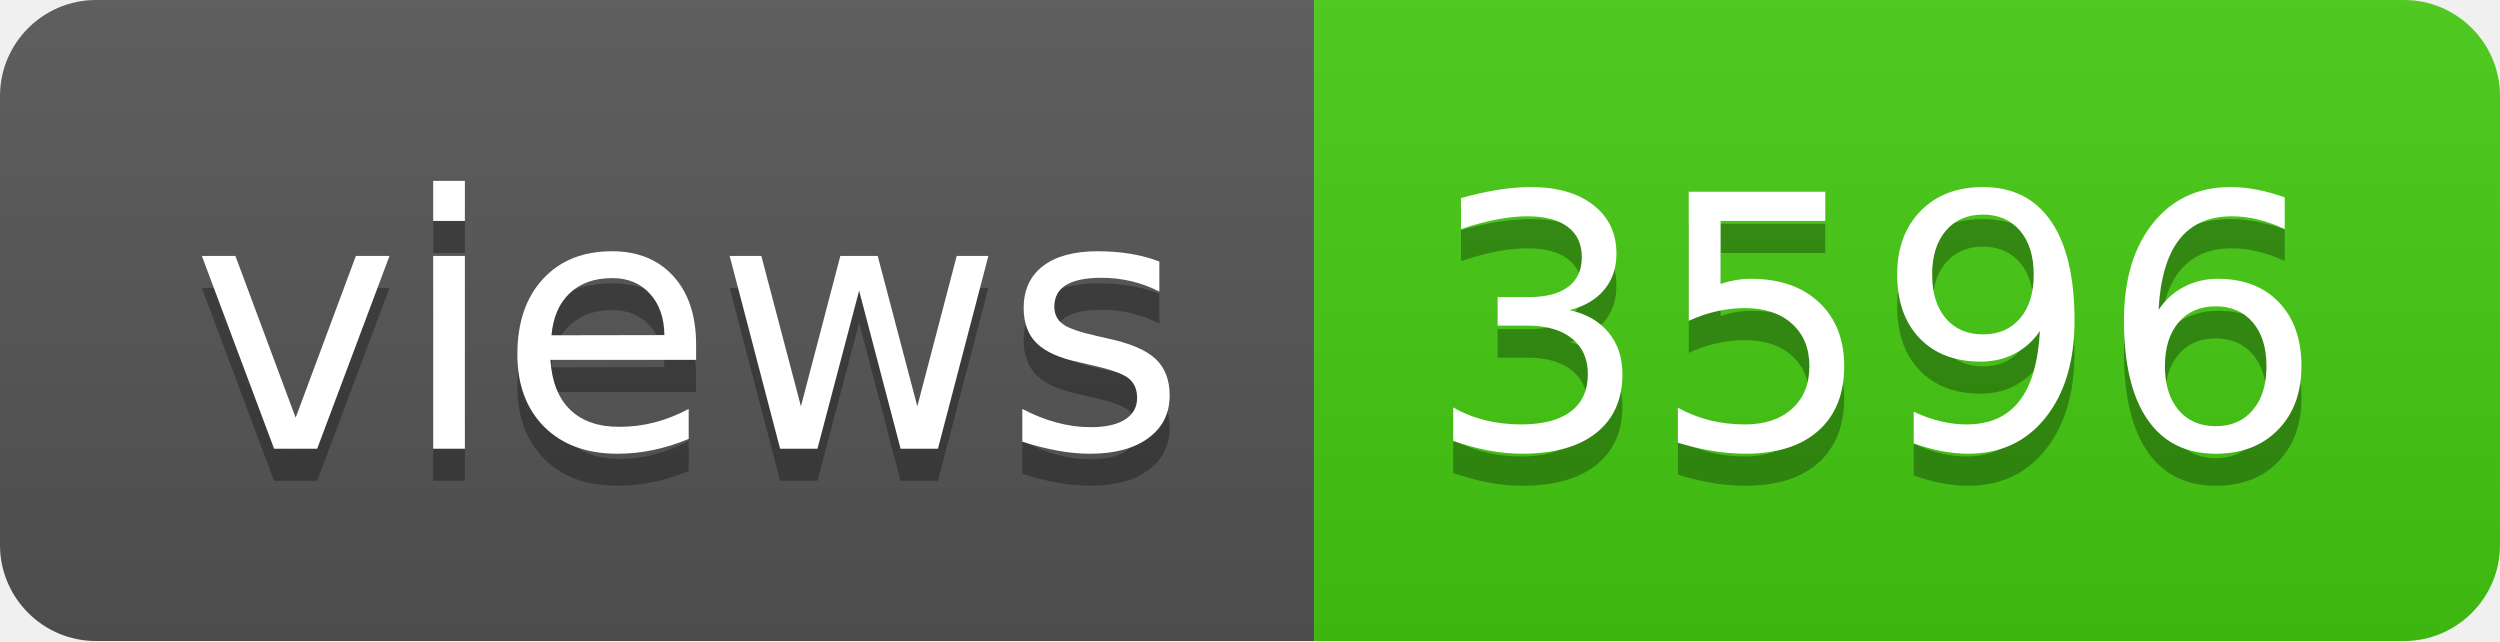
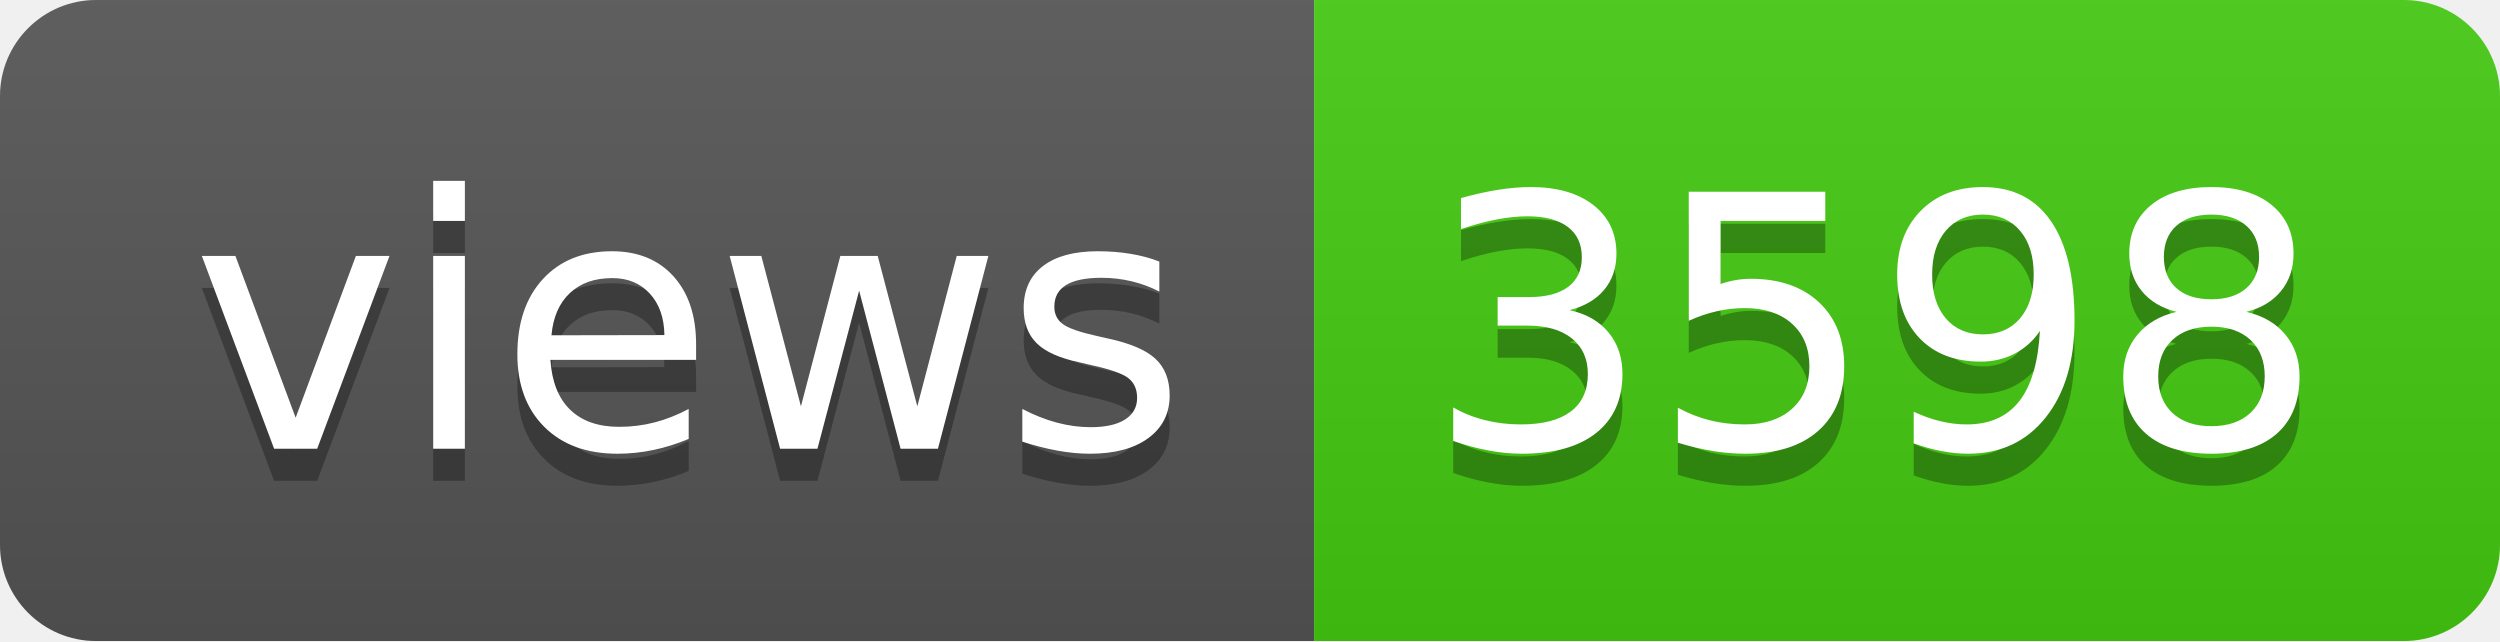
- <svg xmlns="http://www.w3.org/2000/svg" width="78" height="20" role="img" aria-label="views: 3596">
+ <svg xmlns="http://www.w3.org/2000/svg" width="78" height="20" role="img" aria-label="views: 3598">
  <linearGradient id="s" x2="0" y2="100%">
    <stop offset="0" stop-color="#bbb" stop-opacity=".1" />
    <stop offset="1" stop-opacity=".1" />
  </linearGradient>
  <clipPath id="r">
    <rect width="78" height="20" rx="3" fill="#fff" />
  </clipPath>
  <g clip-path="url(#r)">
    <rect width="41" height="20" fill="#555" />
    <rect x="41" width="37" height="20" fill="#4c1" />
    <rect width="78" height="20" fill="url(#s)" />
  </g>
  <g fill="#fff" text-anchor="middle" font-family="Verdana,Geneva,DejaVu Sans,sans-serif" text-rendering="geometricPrecision" font-size="110">
    <text aria-hidden="true" x="215" y="150" fill="#010101" fill-opacity=".3" transform="scale(.1)" textLength="310">views</text>
    <text x="215" y="140" transform="scale(.1)" fill="#fff" textLength="310">views</text>
-     <text aria-hidden="true" x="585" y="150" fill="#010101" fill-opacity=".3" transform="scale(.1)" textLength="270">3596</text>
-     <text x="585" y="140" transform="scale(.1)" fill="#fff" textLength="270">3596</text>
+     <text aria-hidden="true" x="585" y="150" fill="#010101" fill-opacity=".3" transform="scale(.1)" textLength="270">3598</text>
+     <text x="585" y="140" transform="scale(.1)" fill="#fff" textLength="270">3598</text>
  </g>
</svg>
